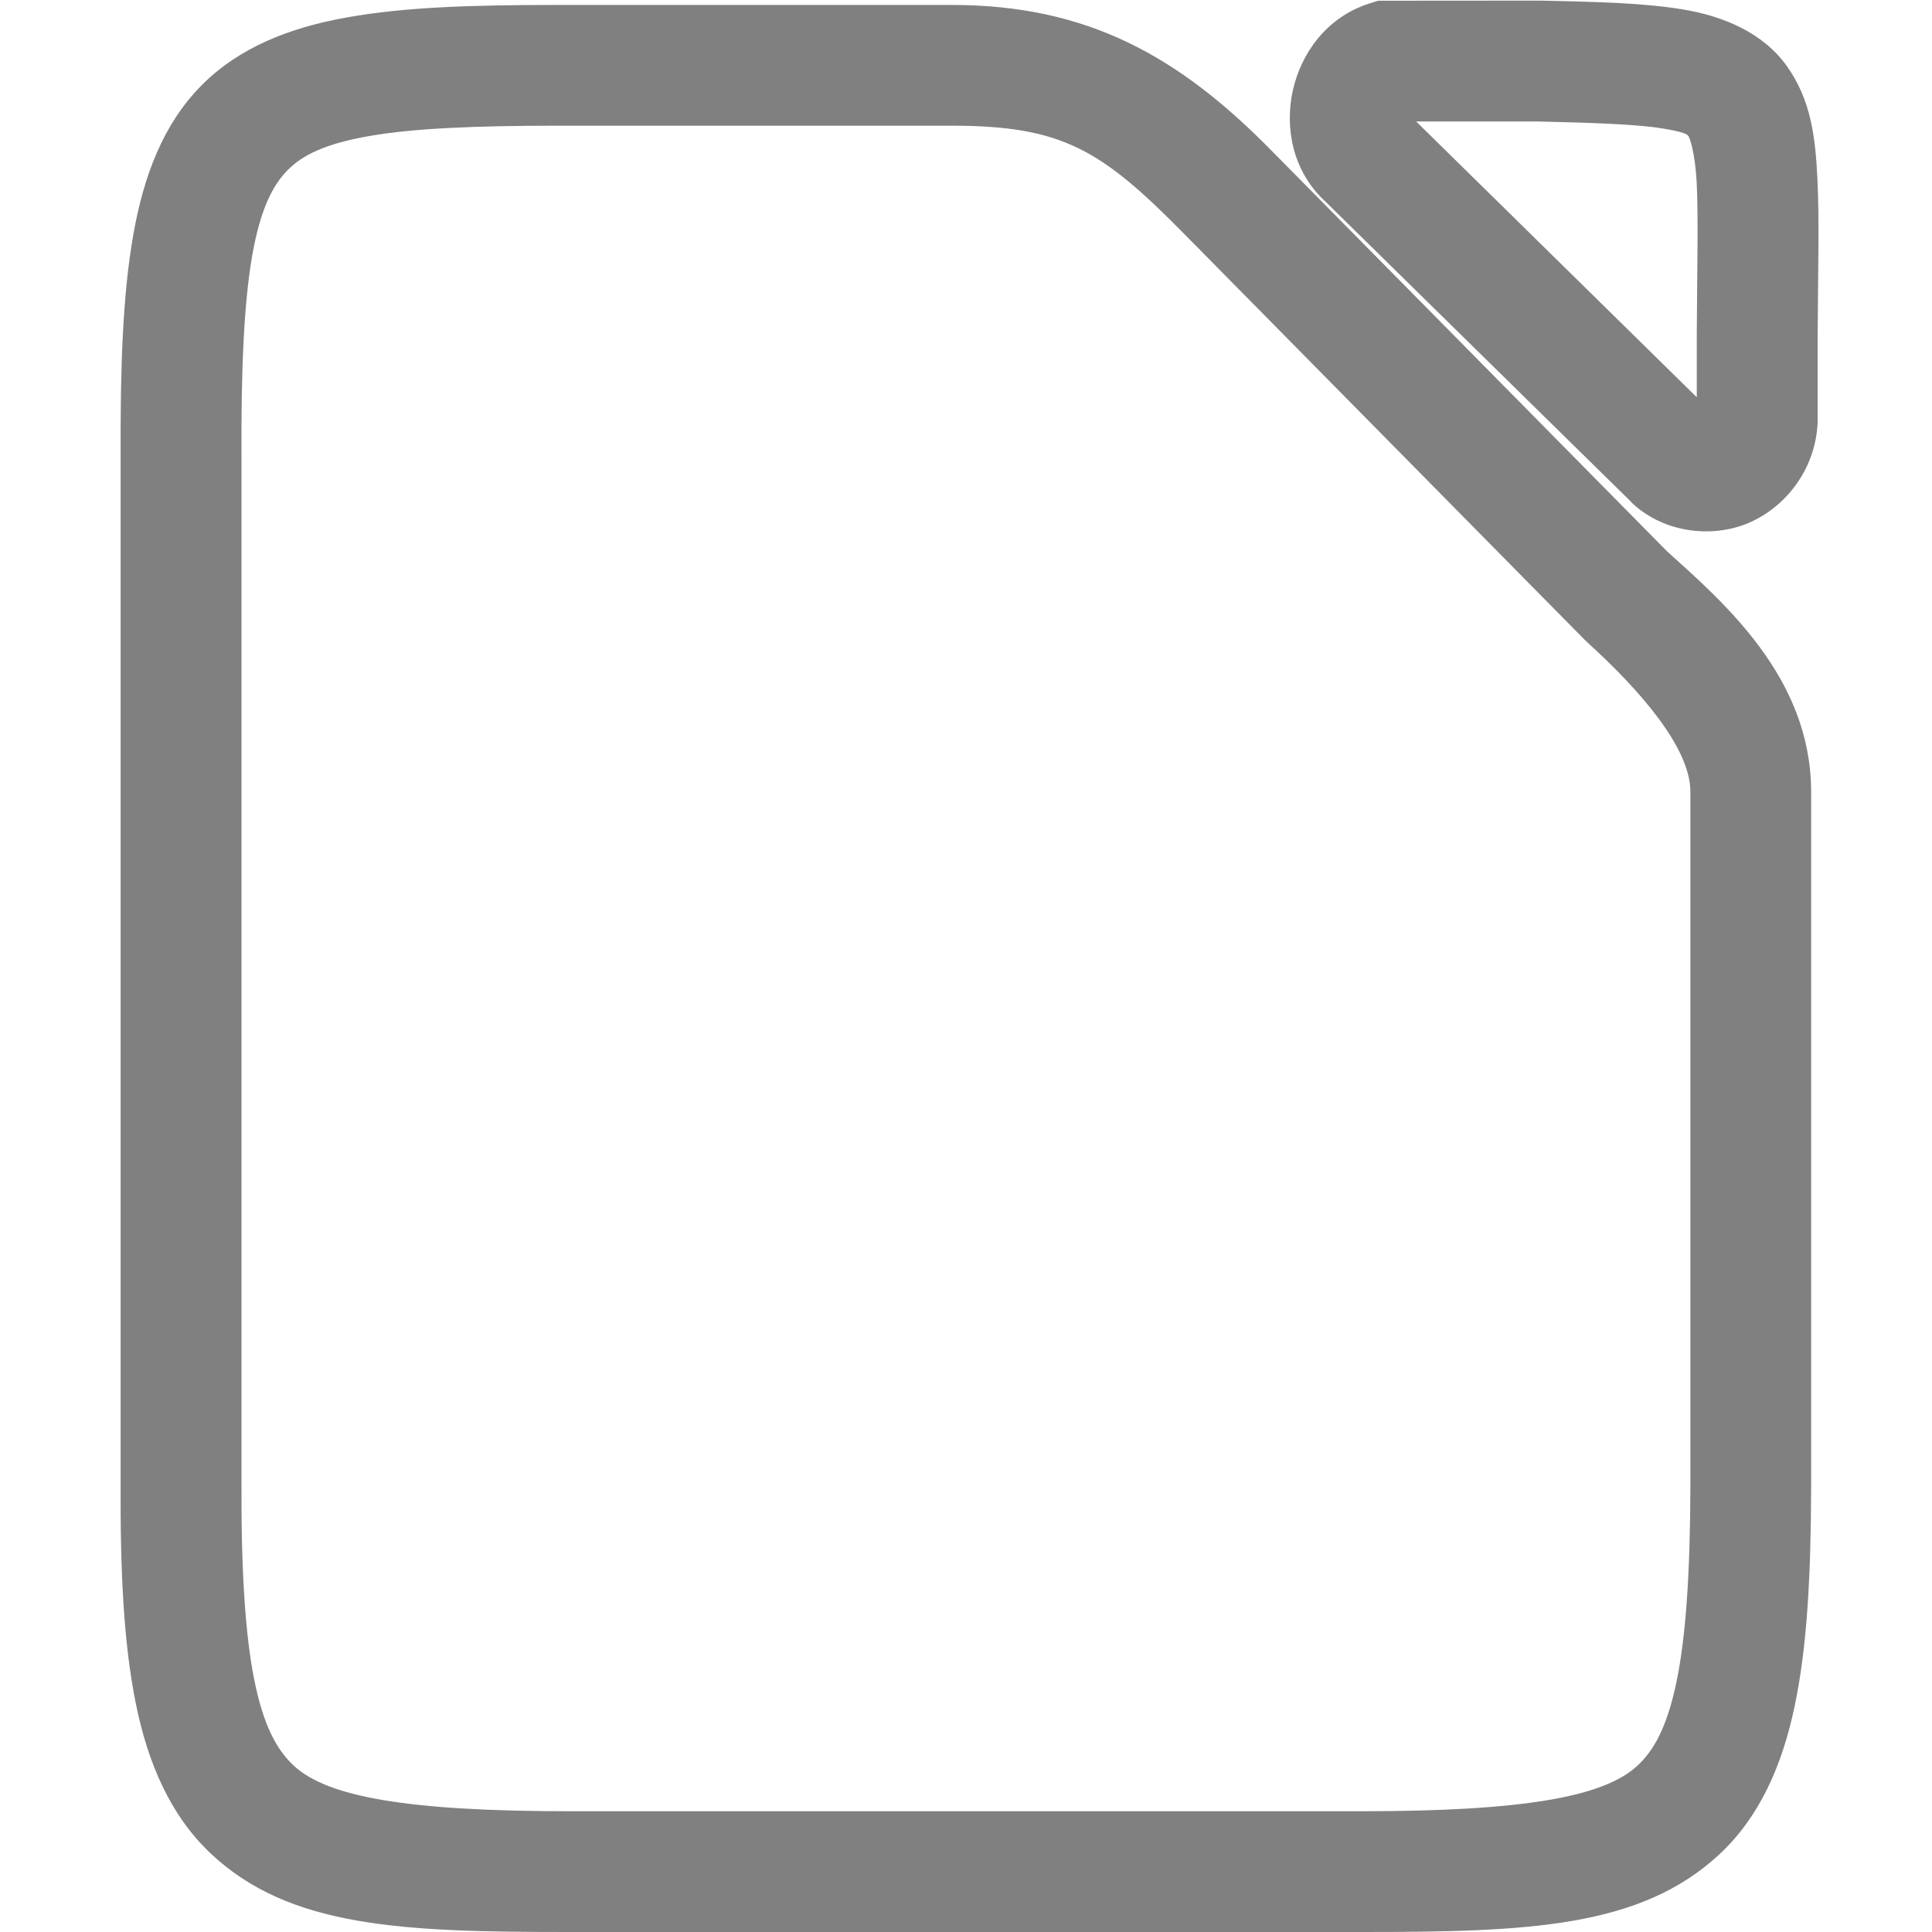
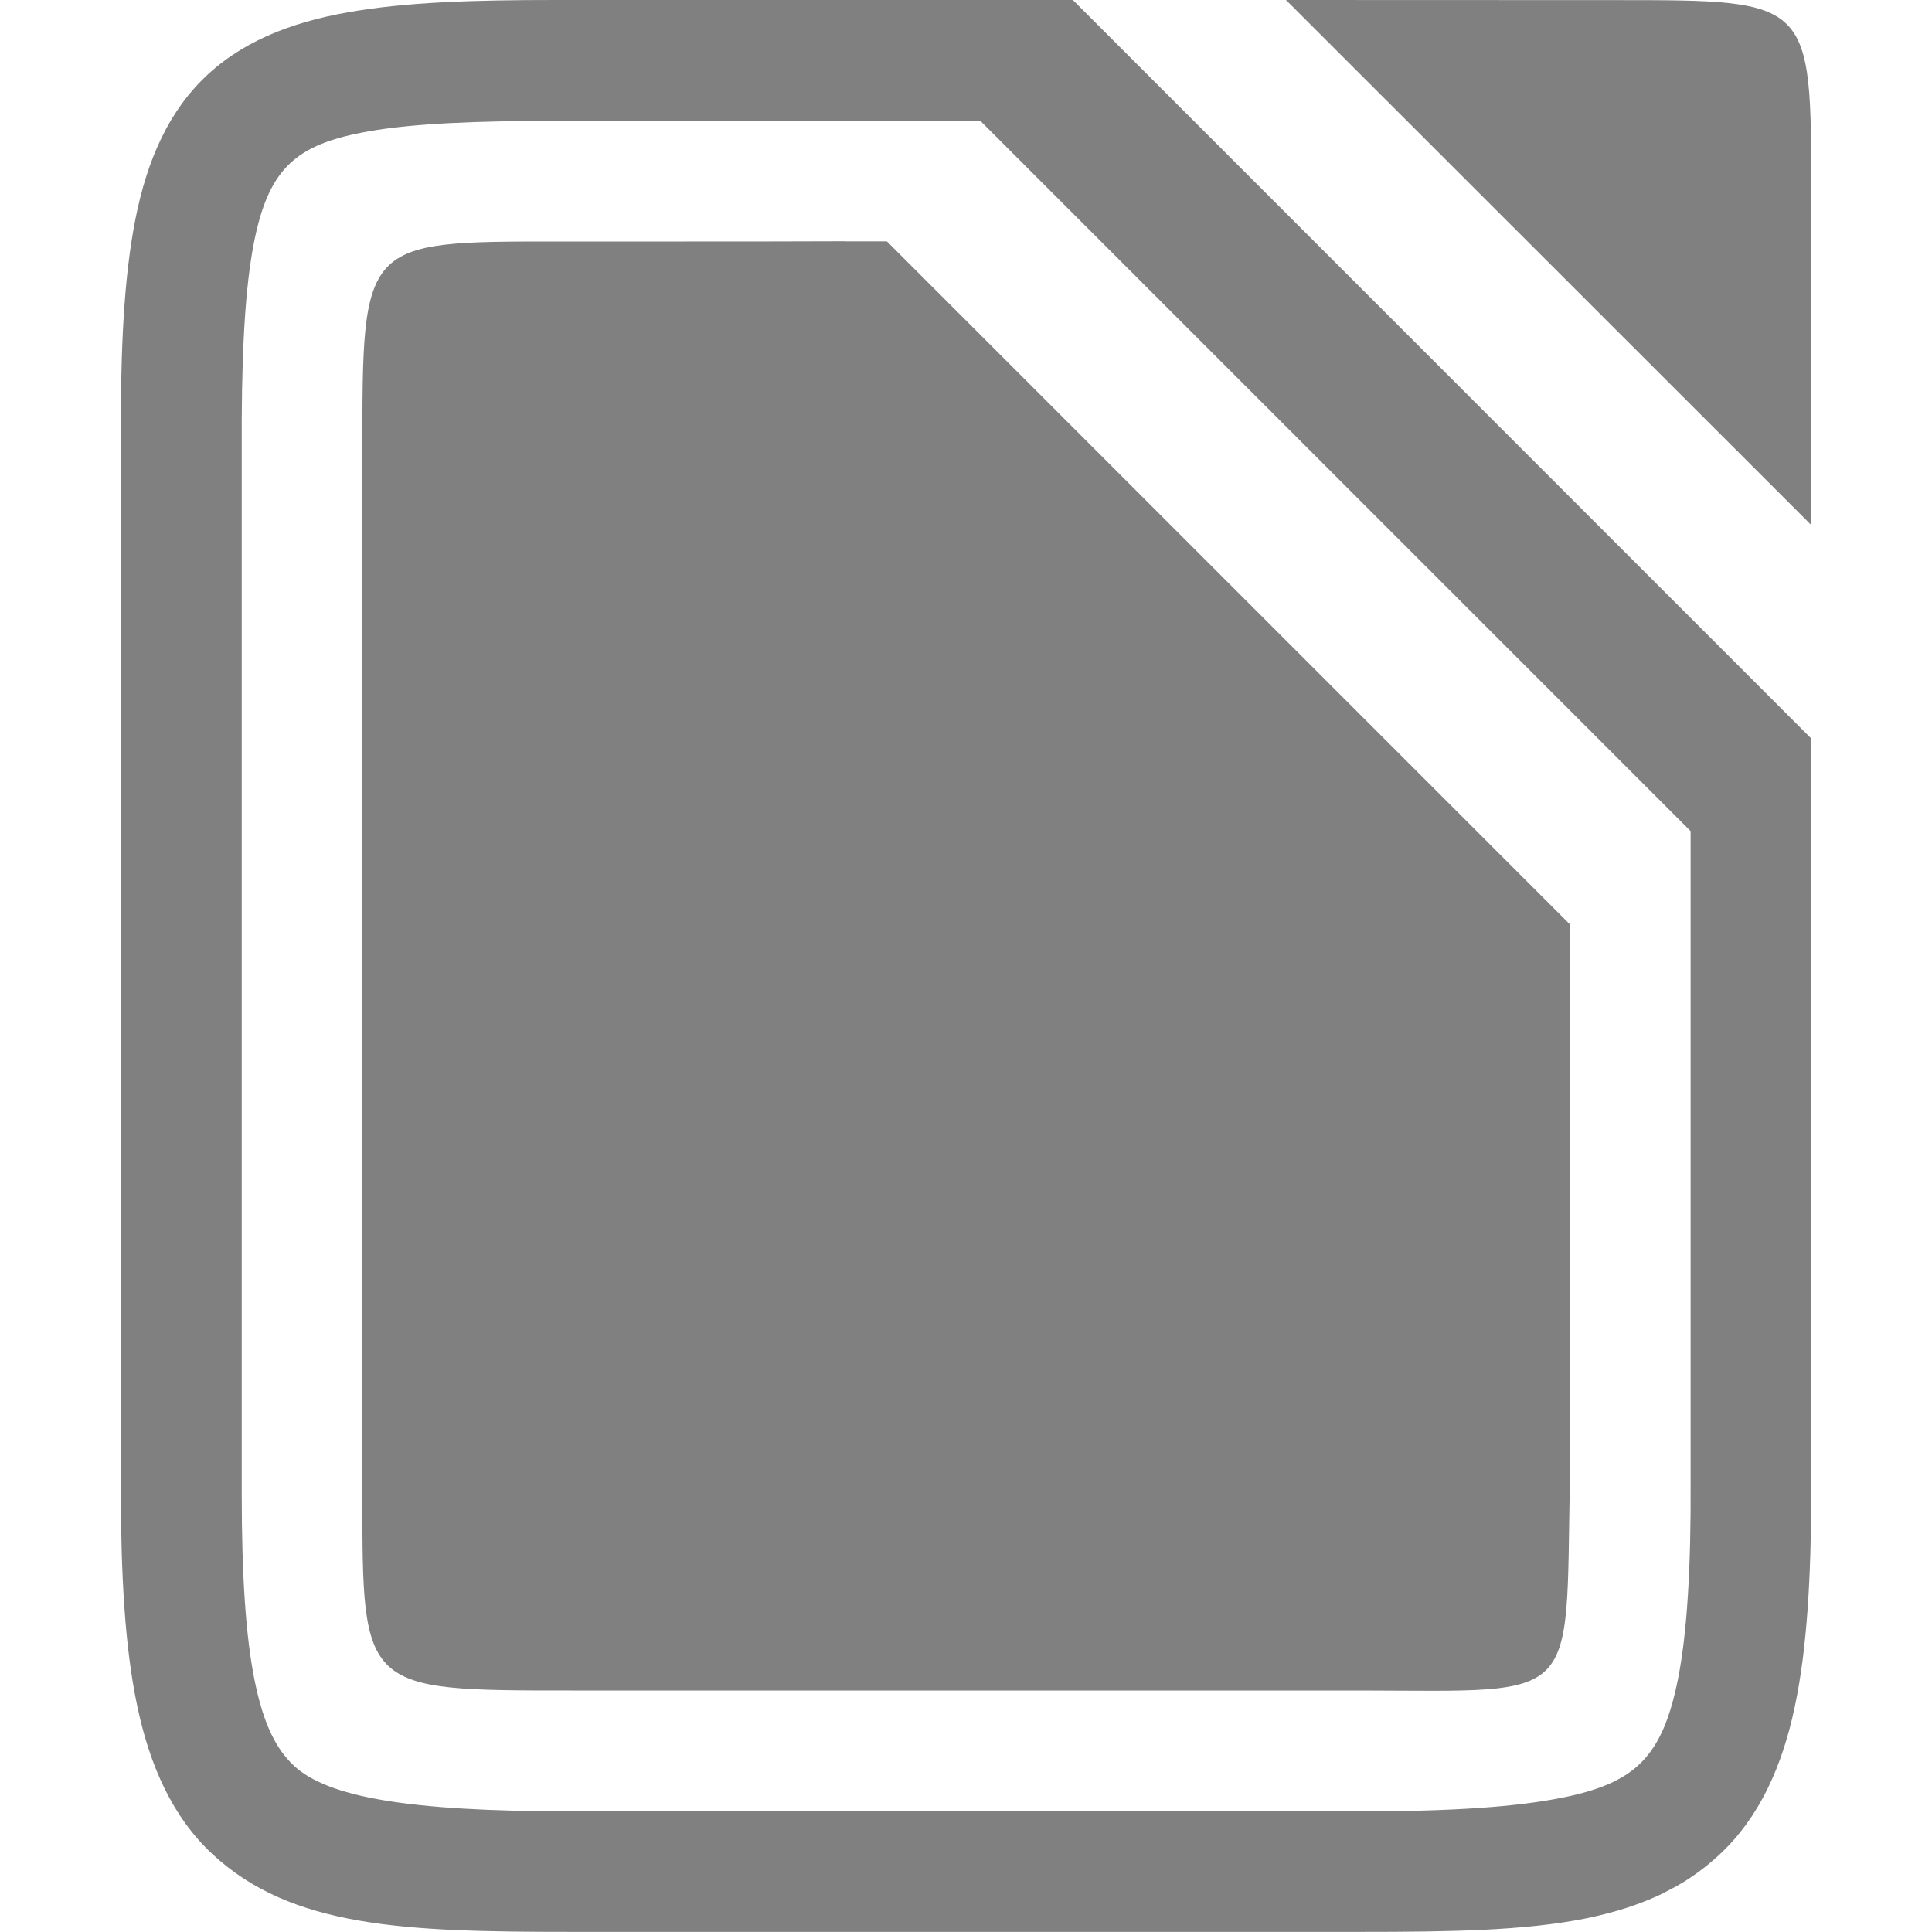
<svg xmlns="http://www.w3.org/2000/svg" version="1.1" viewBox="0 0 16 16">
-   <path d="m11.414 0.006-0.074 0.023c-0.359 0.115-0.566 0.418-0.633 0.719-0.067 0.3-0.009 0.664 0.268 0.92l2.535 2.49 2e-3 0.004c0.279 0.265 0.703 0.298 1.002 0.154 0.299-0.143 0.525-0.452 0.539-0.822v-0.723c0.003-0.538 0.015-0.947-2e-3 -1.291-0.017-0.345-0.053-0.653-0.254-0.934-0.201-0.28-0.53-0.412-0.854-0.467-0.323-0.054-0.693-0.063-1.188-0.074h-0.006zm-6.807 0.035c-0.692-4.461e-5 -1.249 0.017-1.727 0.102-0.478 0.084-0.9 0.249-1.213 0.566-0.313 0.317-0.477 0.742-0.564 1.24-0.087 0.498-0.107 1.09-0.104 1.836v8.475c-0.004 0.748 0.024 1.342 0.125 1.844 0.101 0.502 0.289 0.931 0.617 1.242 0.656 0.622 1.603 0.654 2.986 0.654h6.545c1.374 0 2.313-0.033 2.969-0.645 0.328-0.306 0.517-0.728 0.621-1.223 0.104-0.494 0.135-1.079 0.137-1.815v-5.769c-0.005-0.939-0.723-1.558-1.193-1.982l-3.289-3.332c-0.758-0.768-1.512-1.193-2.633-1.193zm7.121 0.965h1.006c0.491 0.011 0.841 0.025 1.043 0.059 0.202 0.034 0.201 0.056 0.207 0.064 0.006 0.008 0.055 0.123 0.068 0.4s0.003 0.69 0 1.24v0.521zm-7.121 0.035h3.277c0.916 3e-7 1.239 0.202 1.922 0.895l3.322 3.367 0.008 0.006v0.002c0.447 0.404 0.861 0.882 0.863 1.242v5.766c-0.002 0.705-0.037 1.237-0.115 1.609-0.078 0.373-0.185 0.566-0.324 0.695-0.278 0.259-0.95 0.377-2.287 0.377h-6.545c-1.347 0-2.02-0.117-2.299-0.381-0.139-0.132-0.248-0.33-0.324-0.711-0.076-0.381-0.109-0.926-0.105-1.647v-8.482c-0.004-0.724 0.021-1.273 0.088-1.658 0.067-0.385 0.169-0.585 0.293-0.711 0.124-0.126 0.311-0.219 0.674-0.283 0.363-0.064 0.879-0.086 1.553-0.086z" color="#000000" fill="#808080" style="-inkscape-stroke:none" />
+   <g fill="#808080">
+     <path d="m8.885 0c-0.994 3.1867e-4 0.302-1.5748e-4 -2.289 0-0.563 3.4199e-5 -1.22 0-1.988 0-0.692-4.461e-5 -1.249 0.017-1.727 0.102-0.478 0.084-0.9 0.249-1.213 0.566-0.313 0.317-0.477 0.742-0.564 1.24-0.087 0.498-0.107 1.09-0.104 1.836v2.734c6.705e-4 -0.034 0.003-0.068 0.006-0.102-0.003 0.042-0.006 0.085-0.006 0.129v5.811c0.002 0.735 0.033 1.32 0.137 1.815 0.104 0.494 0.293 0.917 0.621 1.223 0.656 0.611 1.595 0.645 2.969 0.645h6.545c0.732 0 1.341-0.009 1.85-0.109 0.084-0.017 0.167-0.037 0.246-0.059 0.143-0.04 0.28-0.091 0.406-0.152l2e-3 -2e-3c0.058-0.029 0.117-0.06 0.172-0.094 0.104-0.065 0.202-0.14 0.295-0.227 0.328-0.306 0.517-0.728 0.621-1.223 0.103-0.489 0.134-1.068 0.137-1.793-4.5e-5 -0.027 1.34e-4 -0.054 0-0.082v-6.141zm-0.771 0.998h0.002l5.885 5.885v5.377c0.004 0.72-0.029 1.266-0.105 1.647-0.13 0.647-0.357 0.857-0.949 0.979h-2e-3c-0.379 0.078-0.92 0.115-1.67 0.115h-6.545c-1.347 0-2.02-0.117-2.299-0.381-0.139-0.132-0.248-0.33-0.324-0.711-0.072-0.36-0.105-0.866-0.105-1.527-1.191e-4 -0.021 5.54e-5 -0.043 0-0.064v-5.807c3.34e-5 -0.007-3.064e-4 -0.013 0-0.02v-2.752c-0.004-0.724 0.021-1.273 0.088-1.658 0.12-0.688 0.352-0.886 0.967-0.994 0.363-0.064 0.879-0.086 1.553-0.086h1.072c0.811 0.001 2.434-0.002 2.434-0.002z" />
+     <path d="m7 1.998c-0.421 9.259e-4 -0.919 0.003-1.322 0.002h-1.07c-1.607 0-1.607 0-1.607 1.734v8.582c5.73e-5 0.027-6.58e-5 0.047 0 0.059v0.006c0 1.619 0 1.619 1.728 1.619h6.545c1.823 0.004 1.691 0.115 1.727-1.736v-4.609l-5.656-5.656c-0.105 2.137e-4 -0.221-2.69e-4 -0.344 0z" fill="#808080" stop-color="#000000" />
+     <path d="m10.65 0 4.35 4.348v-2.739c0-1.608 0-1.608-1.608-1.608z" fill="#808080" fill-rule="evenodd" />
+   </g>
</svg>
